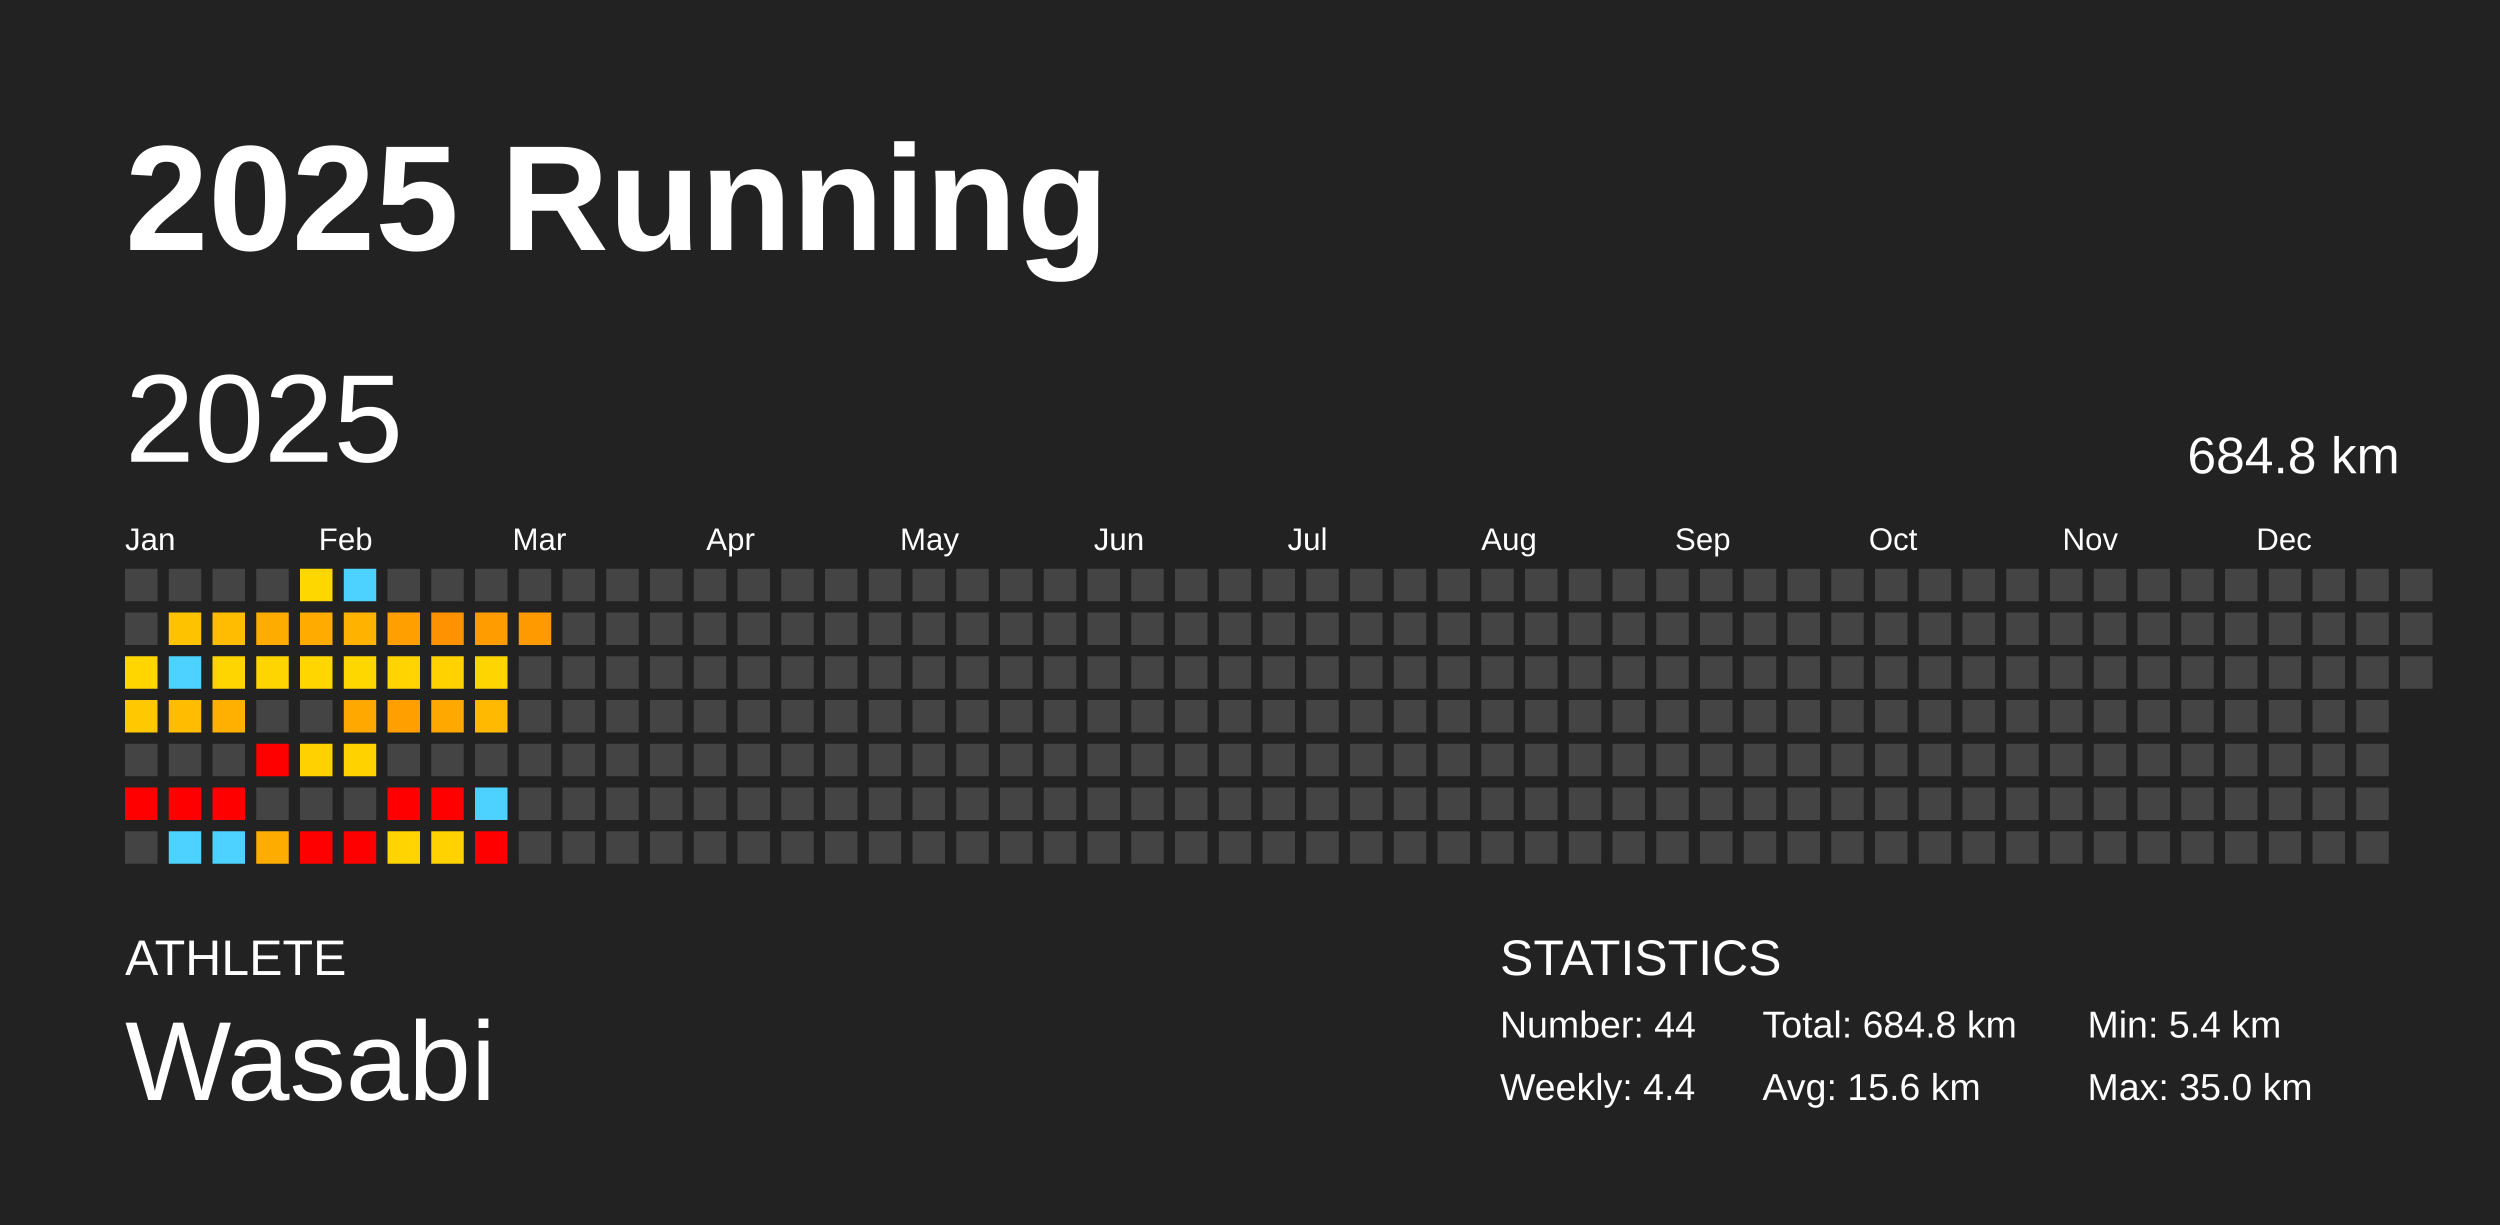
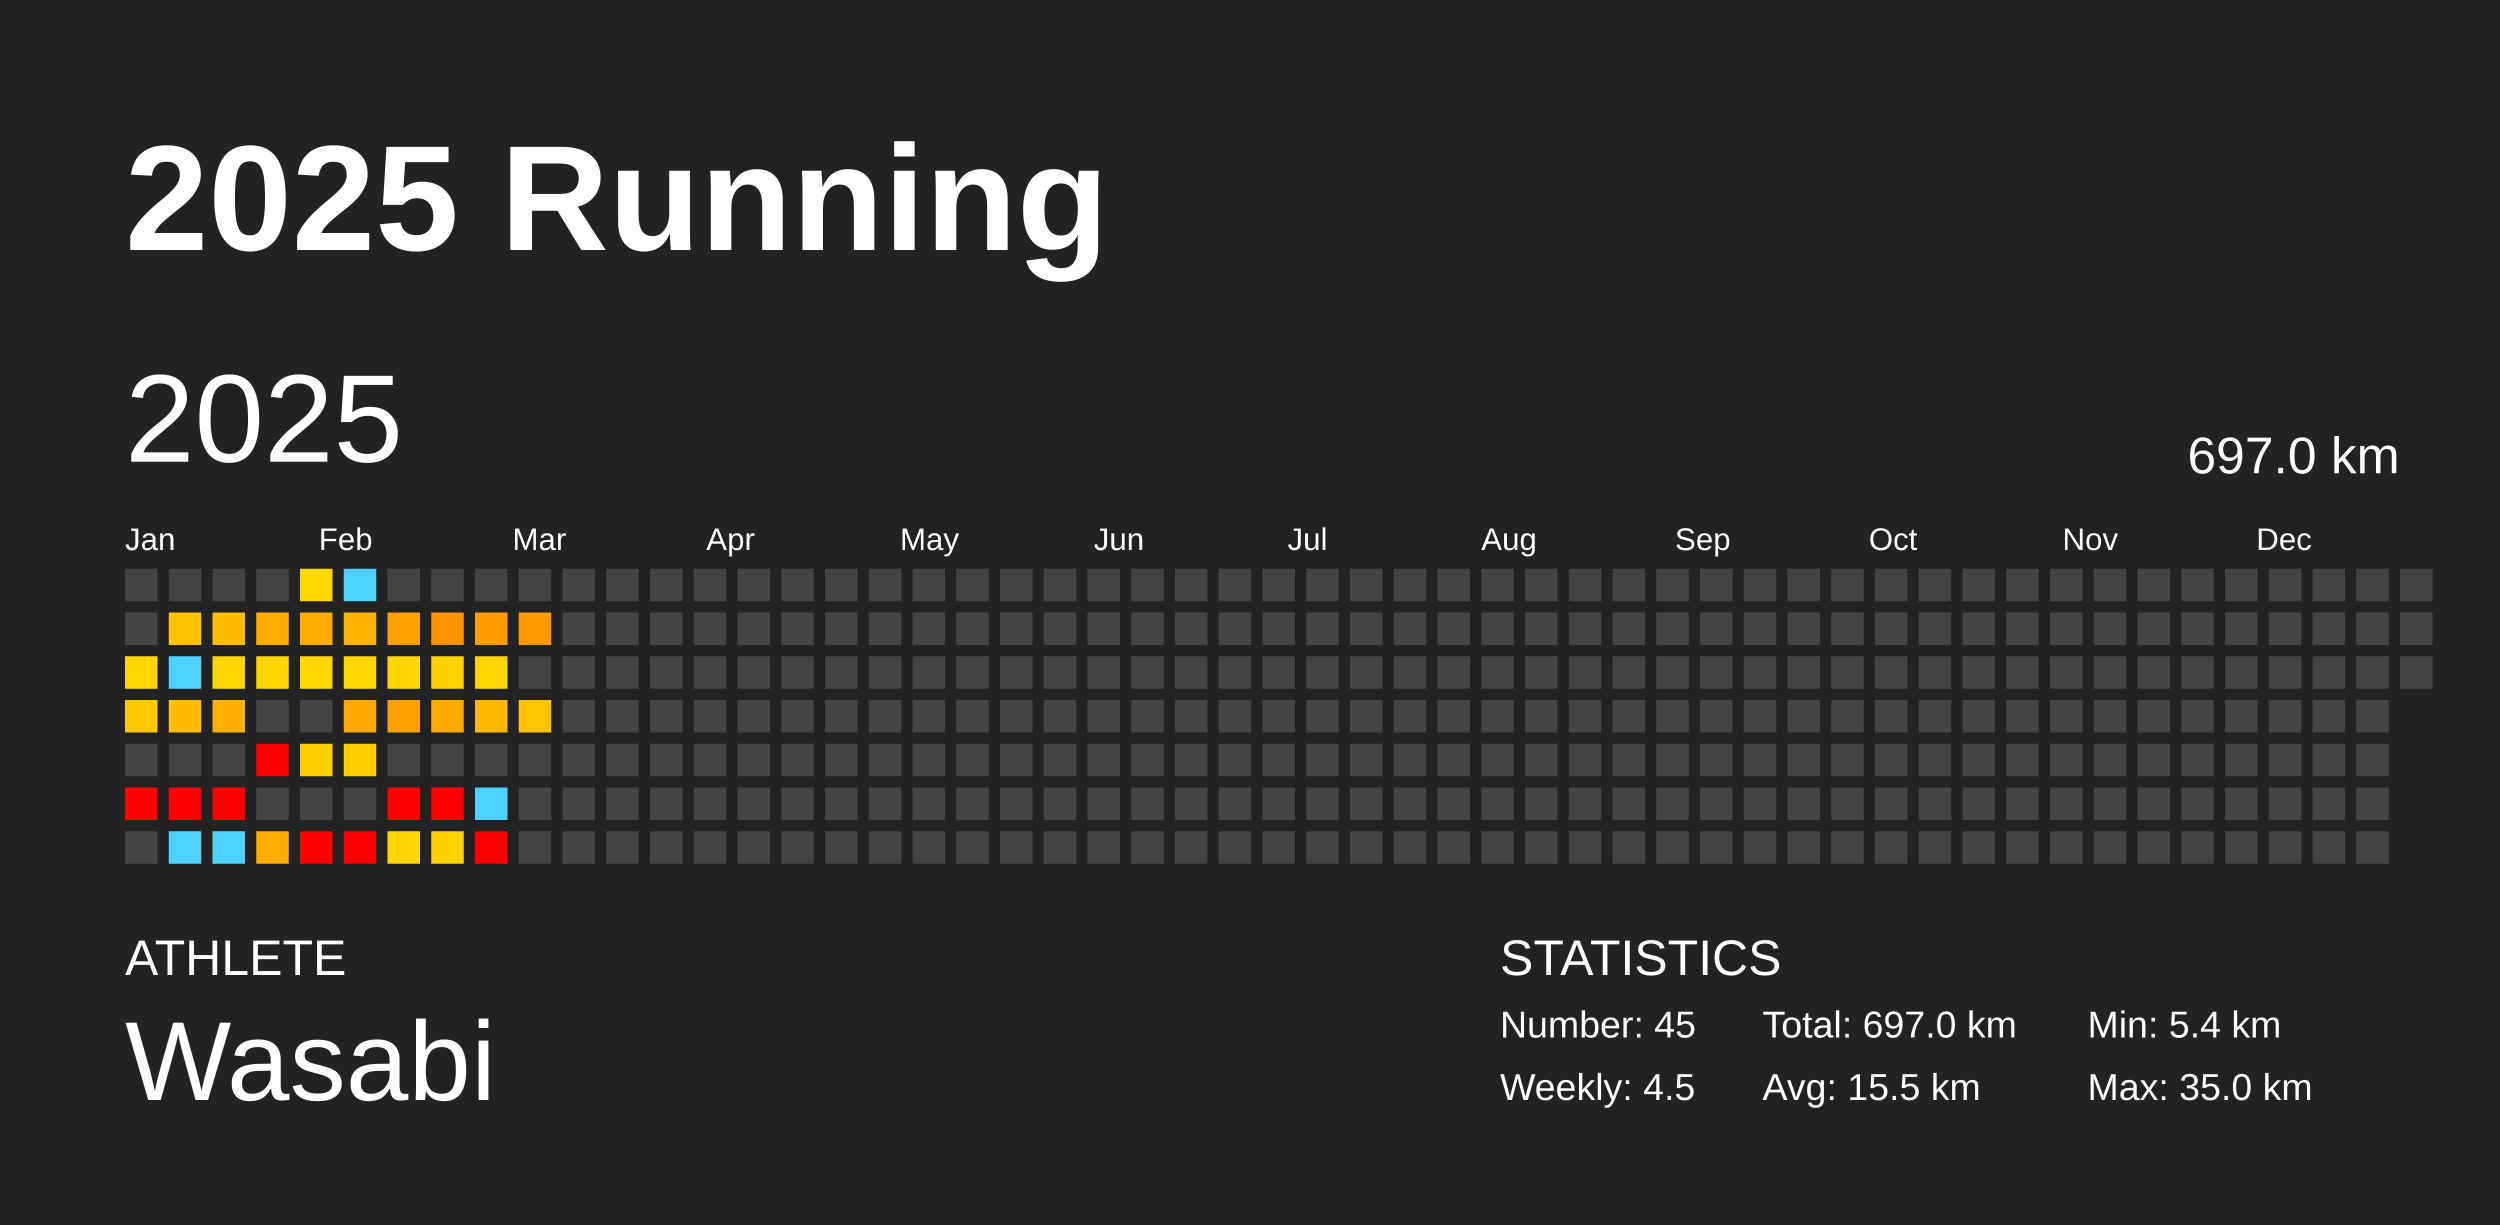
<svg xmlns="http://www.w3.org/2000/svg" baseProfile="full" height="98mm" version="1.1" viewBox="0,0,200,98" width="200mm">
  <defs />
  <rect fill="#222222" height="98" width="200" x="0" y="0" />
  <text fill="#FFFFFF" style="font-size:12px; font-family:Arial; font-weight:bold;" x="10" y="20">2025 Running</text>
  <text fill="#FFFFFF" style="font-size:4px; font-family:Arial" x="10" y="78">ATHLETE</text>
  <text fill="#FFFFFF" style="font-size:9px; font-family:Arial" x="10" y="88">Wasabi</text>
  <text fill="#FFFFFF" style="font-size:4px; font-family:Arial" x="120" y="78">STATISTICS</text>
-   <text fill="#FFFFFF" style="font-size:3px; font-family:Arial" x="120" y="83">Number: 44</text>
-   <text fill="#FFFFFF" style="font-size:3px; font-family:Arial" x="120" y="88">Weekly: 4.4</text>
-   <text fill="#FFFFFF" style="font-size:3px; font-family:Arial" x="141" y="83">Total: 684.8 km</text>
-   <text fill="#FFFFFF" style="font-size:3px; font-family:Arial" x="141" y="88">Avg: 15.6 km</text>
+   <text fill="#FFFFFF" style="font-size:3px; font-family:Arial" x="120" y="83">Number: 45</text>
+   <text fill="#FFFFFF" style="font-size:3px; font-family:Arial" x="120" y="88">Weekly: 4.5</text>
+   <text fill="#FFFFFF" style="font-size:3px; font-family:Arial" x="141" y="83">Total: 697.0 km</text>
+   <text fill="#FFFFFF" style="font-size:3px; font-family:Arial" x="141" y="88">Avg: 15.5 km</text>
  <text fill="#FFFFFF" style="font-size:3px; font-family:Arial" x="167" y="83">Min: 5.4 km</text>
  <text fill="#FFFFFF" style="font-size:3px; font-family:Arial" x="167" y="88">Max: 35.0 km</text>
  <text dominant-baseline="hanging" fill="#FFFFFF" style="font-size:10.0px; font-family:Arial;" x="10" y="30">2025</text>
-   <text dominant-baseline="hanging" fill="#FFFFFF" style="font-size:4.125px; font-family:Arial;" x="175" y="35">684.8 km</text>
+   <text dominant-baseline="hanging" fill="#FFFFFF" style="font-size:4.125px; font-family:Arial;" x="175" y="35">697.0 km</text>
  <text fill="#FFFFFF" style="font-size:2.5px; font-family:Arial" x="10.0" y="44">Jan</text>
  <text fill="#FFFFFF" style="font-size:2.5px; font-family:Arial" x="25.5" y="44">Feb</text>
  <text fill="#FFFFFF" style="font-size:2.5px; font-family:Arial" x="41.0" y="44">Mar</text>
  <text fill="#FFFFFF" style="font-size:2.5px; font-family:Arial" x="56.5" y="44">Apr</text>
  <text fill="#FFFFFF" style="font-size:2.5px; font-family:Arial" x="72.0" y="44">May</text>
  <text fill="#FFFFFF" style="font-size:2.5px; font-family:Arial" x="87.5" y="44">Jun</text>
  <text fill="#FFFFFF" style="font-size:2.5px; font-family:Arial" x="103.0" y="44">Jul</text>
  <text fill="#FFFFFF" style="font-size:2.5px; font-family:Arial" x="118.5" y="44">Aug</text>
  <text fill="#FFFFFF" style="font-size:2.5px; font-family:Arial" x="134.0" y="44">Sep</text>
  <text fill="#FFFFFF" style="font-size:2.5px; font-family:Arial" x="149.5" y="44">Oct</text>
  <text fill="#FFFFFF" style="font-size:2.5px; font-family:Arial" x="165.0" y="44">Nov</text>
  <text fill="#FFFFFF" style="font-size:2.5px; font-family:Arial" x="180.5" y="44">Dec</text>
  <rect fill="#444444" height="2.6" width="2.6" x="10.0" y="45.5" />
  <rect fill="#444444" height="2.6" width="2.6" x="10.0" y="49.0" />
  <rect fill="#ffd600" height="2.6" width="2.6" x="10.0" y="52.5" />
  <rect fill="#ffc800" height="2.6" width="2.6" x="10.0" y="56.0" />
  <rect fill="#444444" height="2.6" width="2.6" x="10.0" y="59.5" />
  <rect fill="red" height="2.6" width="2.6" x="10.0" y="63.0" />
  <rect fill="#444444" height="2.6" width="2.6" x="10.0" y="66.5" />
  <rect fill="#444444" height="2.6" width="2.6" x="13.5" y="45.5" />
  <rect fill="#ffc200" height="2.6" width="2.6" x="13.5" y="49.0" />
  <rect fill="#4dd2ff" height="2.6" width="2.6" x="13.5" y="52.5" />
  <rect fill="#ffbc00" height="2.6" width="2.6" x="13.5" y="56.0" />
  <rect fill="#444444" height="2.6" width="2.6" x="13.5" y="59.5" />
  <rect fill="red" height="2.6" width="2.6" x="13.5" y="63.0" />
  <rect fill="#4dd2ff" height="2.6" width="2.6" x="13.5" y="66.5" />
  <rect fill="#444444" height="2.6" width="2.6" x="17.0" y="45.5" />
  <rect fill="#ffbc00" height="2.6" width="2.6" x="17.0" y="49.0" />
  <rect fill="#ffd500" height="2.6" width="2.6" x="17.0" y="52.5" />
  <rect fill="#ffb000" height="2.6" width="2.6" x="17.0" y="56.0" />
  <rect fill="#444444" height="2.6" width="2.6" x="17.0" y="59.5" />
  <rect fill="red" height="2.6" width="2.6" x="17.0" y="63.0" />
  <rect fill="#4dd2ff" height="2.6" width="2.6" x="17.0" y="66.5" />
  <rect fill="#444444" height="2.6" width="2.6" x="20.5" y="45.5" />
  <rect fill="#ffac00" height="2.6" width="2.6" x="20.5" y="49.0" />
  <rect fill="#ffd500" height="2.6" width="2.6" x="20.5" y="52.5" />
  <rect fill="#444444" height="2.6" width="2.6" x="20.5" y="56.0" />
  <rect fill="red" height="2.6" width="2.6" x="20.5" y="59.5" />
  <rect fill="#444444" height="2.6" width="2.6" x="20.5" y="63.0" />
  <rect fill="#ffac00" height="2.6" width="2.6" x="20.5" y="66.5" />
  <rect fill="#ffd700" height="2.6" width="2.6" x="24.0" y="45.5" />
  <rect fill="#ffab00" height="2.6" width="2.6" x="24.0" y="49.0" />
  <rect fill="#ffd600" height="2.6" width="2.6" x="24.0" y="52.5" />
  <rect fill="#444444" height="2.6" width="2.6" x="24.0" y="56.0" />
  <rect fill="#ffd100" height="2.6" width="2.6" x="24.0" y="59.5" />
  <rect fill="#444444" height="2.6" width="2.6" x="24.0" y="63.0" />
  <rect fill="red" height="2.6" width="2.6" x="24.0" y="66.5" />
  <rect fill="#4dd2ff" height="2.6" width="2.6" x="27.5" y="45.5" />
  <rect fill="#ffb200" height="2.6" width="2.6" x="27.5" y="49.0" />
  <rect fill="#ffd700" height="2.6" width="2.6" x="27.5" y="52.5" />
  <rect fill="#ffa900" height="2.6" width="2.6" x="27.5" y="56.0" />
  <rect fill="#ffd200" height="2.6" width="2.6" x="27.5" y="59.5" />
  <rect fill="#444444" height="2.6" width="2.6" x="27.5" y="63.0" />
  <rect fill="red" height="2.6" width="2.6" x="27.5" y="66.5" />
  <rect fill="#444444" height="2.6" width="2.6" x="31.0" y="45.5" />
  <rect fill="#ff9f00" height="2.6" width="2.6" x="31.0" y="49.0" />
  <rect fill="#ffd400" height="2.6" width="2.6" x="31.0" y="52.5" />
  <rect fill="#ff9f00" height="2.6" width="2.6" x="31.0" y="56.0" />
  <rect fill="#444444" height="2.6" width="2.6" x="31.0" y="59.5" />
  <rect fill="red" height="2.6" width="2.6" x="31.0" y="63.0" />
  <rect fill="#ffd400" height="2.6" width="2.6" x="31.0" y="66.5" />
  <rect fill="#444444" height="2.6" width="2.6" x="34.5" y="45.5" />
  <rect fill="#ff9200" height="2.6" width="2.6" x="34.5" y="49.0" />
  <rect fill="#ffd200" height="2.6" width="2.6" x="34.5" y="52.5" />
  <rect fill="#ffa900" height="2.6" width="2.6" x="34.5" y="56.0" />
  <rect fill="#444444" height="2.6" width="2.6" x="34.5" y="59.5" />
  <rect fill="red" height="2.6" width="2.6" x="34.5" y="63.0" />
  <rect fill="#ffd200" height="2.6" width="2.6" x="34.5" y="66.5" />
  <rect fill="#444444" height="2.6" width="2.6" x="38.0" y="45.5" />
  <rect fill="#ff9c00" height="2.6" width="2.6" x="38.0" y="49.0" />
  <rect fill="#ffd500" height="2.6" width="2.6" x="38.0" y="52.5" />
  <rect fill="#ffb900" height="2.6" width="2.6" x="38.0" y="56.0" />
  <rect fill="#444444" height="2.6" width="2.6" x="38.0" y="59.5" />
  <rect fill="#4dd2ff" height="2.6" width="2.6" x="38.0" y="63.0" />
  <rect fill="red" height="2.6" width="2.6" x="38.0" y="66.5" />
  <rect fill="#444444" height="2.6" width="2.6" x="41.5" y="45.5" />
  <rect fill="#ff9a00" height="2.6" width="2.6" x="41.5" y="49.0" />
  <rect fill="#444444" height="2.6" width="2.6" x="41.5" y="52.5" />
-   <rect fill="#444444" height="2.6" width="2.6" x="41.5" y="56.0" />
+   <rect fill="#ffc400" height="2.6" width="2.6" x="41.5" y="56.0" />
  <rect fill="#444444" height="2.6" width="2.6" x="41.5" y="59.5" />
  <rect fill="#444444" height="2.6" width="2.6" x="41.5" y="63.0" />
  <rect fill="#444444" height="2.6" width="2.6" x="41.5" y="66.5" />
  <rect fill="#444444" height="2.6" width="2.6" x="45.0" y="45.5" />
  <rect fill="#444444" height="2.6" width="2.6" x="45.0" y="49.0" />
  <rect fill="#444444" height="2.6" width="2.6" x="45.0" y="52.5" />
  <rect fill="#444444" height="2.6" width="2.6" x="45.0" y="56.0" />
  <rect fill="#444444" height="2.6" width="2.6" x="45.0" y="59.5" />
  <rect fill="#444444" height="2.6" width="2.6" x="45.0" y="63.0" />
  <rect fill="#444444" height="2.6" width="2.6" x="45.0" y="66.5" />
  <rect fill="#444444" height="2.6" width="2.6" x="48.5" y="45.5" />
  <rect fill="#444444" height="2.6" width="2.6" x="48.5" y="49.0" />
  <rect fill="#444444" height="2.6" width="2.6" x="48.5" y="52.5" />
  <rect fill="#444444" height="2.6" width="2.6" x="48.5" y="56.0" />
  <rect fill="#444444" height="2.6" width="2.6" x="48.5" y="59.5" />
  <rect fill="#444444" height="2.6" width="2.6" x="48.5" y="63.0" />
  <rect fill="#444444" height="2.6" width="2.6" x="48.5" y="66.5" />
  <rect fill="#444444" height="2.6" width="2.6" x="52.0" y="45.5" />
  <rect fill="#444444" height="2.6" width="2.6" x="52.0" y="49.0" />
  <rect fill="#444444" height="2.6" width="2.6" x="52.0" y="52.5" />
  <rect fill="#444444" height="2.6" width="2.6" x="52.0" y="56.0" />
  <rect fill="#444444" height="2.6" width="2.6" x="52.0" y="59.5" />
  <rect fill="#444444" height="2.6" width="2.6" x="52.0" y="63.0" />
  <rect fill="#444444" height="2.6" width="2.6" x="52.0" y="66.5" />
  <rect fill="#444444" height="2.6" width="2.6" x="55.5" y="45.5" />
  <rect fill="#444444" height="2.6" width="2.6" x="55.5" y="49.0" />
  <rect fill="#444444" height="2.6" width="2.6" x="55.5" y="52.5" />
  <rect fill="#444444" height="2.6" width="2.6" x="55.5" y="56.0" />
  <rect fill="#444444" height="2.6" width="2.6" x="55.5" y="59.5" />
  <rect fill="#444444" height="2.6" width="2.6" x="55.5" y="63.0" />
  <rect fill="#444444" height="2.6" width="2.6" x="55.5" y="66.5" />
  <rect fill="#444444" height="2.6" width="2.6" x="59.0" y="45.5" />
  <rect fill="#444444" height="2.6" width="2.6" x="59.0" y="49.0" />
  <rect fill="#444444" height="2.6" width="2.6" x="59.0" y="52.5" />
  <rect fill="#444444" height="2.6" width="2.6" x="59.0" y="56.0" />
  <rect fill="#444444" height="2.6" width="2.6" x="59.0" y="59.5" />
  <rect fill="#444444" height="2.6" width="2.6" x="59.0" y="63.0" />
  <rect fill="#444444" height="2.6" width="2.6" x="59.0" y="66.5" />
  <rect fill="#444444" height="2.6" width="2.6" x="62.5" y="45.5" />
  <rect fill="#444444" height="2.6" width="2.6" x="62.5" y="49.0" />
  <rect fill="#444444" height="2.6" width="2.6" x="62.5" y="52.5" />
  <rect fill="#444444" height="2.6" width="2.6" x="62.5" y="56.0" />
  <rect fill="#444444" height="2.6" width="2.6" x="62.5" y="59.5" />
  <rect fill="#444444" height="2.6" width="2.6" x="62.5" y="63.0" />
  <rect fill="#444444" height="2.6" width="2.6" x="62.5" y="66.5" />
  <rect fill="#444444" height="2.6" width="2.6" x="66.0" y="45.5" />
  <rect fill="#444444" height="2.6" width="2.6" x="66.0" y="49.0" />
  <rect fill="#444444" height="2.6" width="2.6" x="66.0" y="52.5" />
  <rect fill="#444444" height="2.6" width="2.6" x="66.0" y="56.0" />
  <rect fill="#444444" height="2.6" width="2.6" x="66.0" y="59.5" />
  <rect fill="#444444" height="2.6" width="2.6" x="66.0" y="63.0" />
  <rect fill="#444444" height="2.6" width="2.6" x="66.0" y="66.5" />
  <rect fill="#444444" height="2.6" width="2.6" x="69.5" y="45.5" />
  <rect fill="#444444" height="2.6" width="2.6" x="69.5" y="49.0" />
  <rect fill="#444444" height="2.6" width="2.6" x="69.5" y="52.5" />
  <rect fill="#444444" height="2.6" width="2.6" x="69.5" y="56.0" />
  <rect fill="#444444" height="2.6" width="2.6" x="69.5" y="59.5" />
  <rect fill="#444444" height="2.6" width="2.6" x="69.5" y="63.0" />
  <rect fill="#444444" height="2.6" width="2.6" x="69.5" y="66.5" />
  <rect fill="#444444" height="2.6" width="2.6" x="73.0" y="45.5" />
  <rect fill="#444444" height="2.6" width="2.6" x="73.0" y="49.0" />
  <rect fill="#444444" height="2.6" width="2.6" x="73.0" y="52.5" />
  <rect fill="#444444" height="2.6" width="2.6" x="73.0" y="56.0" />
  <rect fill="#444444" height="2.6" width="2.6" x="73.0" y="59.5" />
  <rect fill="#444444" height="2.6" width="2.6" x="73.0" y="63.0" />
  <rect fill="#444444" height="2.6" width="2.6" x="73.0" y="66.5" />
  <rect fill="#444444" height="2.6" width="2.6" x="76.5" y="45.5" />
  <rect fill="#444444" height="2.6" width="2.6" x="76.5" y="49.0" />
  <rect fill="#444444" height="2.6" width="2.6" x="76.5" y="52.5" />
  <rect fill="#444444" height="2.6" width="2.6" x="76.5" y="56.0" />
  <rect fill="#444444" height="2.6" width="2.6" x="76.5" y="59.5" />
  <rect fill="#444444" height="2.6" width="2.6" x="76.5" y="63.0" />
  <rect fill="#444444" height="2.6" width="2.6" x="76.5" y="66.5" />
  <rect fill="#444444" height="2.6" width="2.6" x="80.0" y="45.5" />
  <rect fill="#444444" height="2.6" width="2.6" x="80.0" y="49.0" />
  <rect fill="#444444" height="2.6" width="2.6" x="80.0" y="52.5" />
  <rect fill="#444444" height="2.6" width="2.6" x="80.0" y="56.0" />
  <rect fill="#444444" height="2.6" width="2.6" x="80.0" y="59.5" />
  <rect fill="#444444" height="2.6" width="2.6" x="80.0" y="63.0" />
  <rect fill="#444444" height="2.6" width="2.6" x="80.0" y="66.5" />
  <rect fill="#444444" height="2.6" width="2.6" x="83.5" y="45.5" />
  <rect fill="#444444" height="2.6" width="2.6" x="83.5" y="49.0" />
  <rect fill="#444444" height="2.6" width="2.6" x="83.5" y="52.5" />
  <rect fill="#444444" height="2.6" width="2.6" x="83.5" y="56.0" />
  <rect fill="#444444" height="2.6" width="2.6" x="83.5" y="59.5" />
  <rect fill="#444444" height="2.6" width="2.6" x="83.5" y="63.0" />
  <rect fill="#444444" height="2.6" width="2.6" x="83.5" y="66.5" />
  <rect fill="#444444" height="2.6" width="2.6" x="87.0" y="45.5" />
  <rect fill="#444444" height="2.6" width="2.6" x="87.0" y="49.0" />
  <rect fill="#444444" height="2.6" width="2.6" x="87.0" y="52.5" />
  <rect fill="#444444" height="2.6" width="2.6" x="87.0" y="56.0" />
  <rect fill="#444444" height="2.6" width="2.6" x="87.0" y="59.5" />
  <rect fill="#444444" height="2.6" width="2.6" x="87.0" y="63.0" />
  <rect fill="#444444" height="2.6" width="2.6" x="87.0" y="66.5" />
  <rect fill="#444444" height="2.6" width="2.6" x="90.5" y="45.5" />
  <rect fill="#444444" height="2.6" width="2.6" x="90.5" y="49.0" />
  <rect fill="#444444" height="2.6" width="2.6" x="90.5" y="52.5" />
  <rect fill="#444444" height="2.6" width="2.6" x="90.5" y="56.0" />
  <rect fill="#444444" height="2.6" width="2.6" x="90.5" y="59.5" />
  <rect fill="#444444" height="2.6" width="2.6" x="90.5" y="63.0" />
  <rect fill="#444444" height="2.6" width="2.6" x="90.5" y="66.5" />
  <rect fill="#444444" height="2.6" width="2.6" x="94.0" y="45.5" />
  <rect fill="#444444" height="2.6" width="2.6" x="94.0" y="49.0" />
  <rect fill="#444444" height="2.6" width="2.6" x="94.0" y="52.5" />
  <rect fill="#444444" height="2.6" width="2.6" x="94.0" y="56.0" />
  <rect fill="#444444" height="2.6" width="2.6" x="94.0" y="59.5" />
  <rect fill="#444444" height="2.6" width="2.6" x="94.0" y="63.0" />
  <rect fill="#444444" height="2.6" width="2.6" x="94.0" y="66.5" />
  <rect fill="#444444" height="2.6" width="2.6" x="97.5" y="45.5" />
  <rect fill="#444444" height="2.6" width="2.6" x="97.5" y="49.0" />
  <rect fill="#444444" height="2.6" width="2.6" x="97.5" y="52.5" />
  <rect fill="#444444" height="2.6" width="2.6" x="97.5" y="56.0" />
  <rect fill="#444444" height="2.6" width="2.6" x="97.5" y="59.5" />
  <rect fill="#444444" height="2.6" width="2.6" x="97.5" y="63.0" />
  <rect fill="#444444" height="2.6" width="2.6" x="97.5" y="66.5" />
  <rect fill="#444444" height="2.6" width="2.6" x="101.0" y="45.5" />
  <rect fill="#444444" height="2.6" width="2.6" x="101.0" y="49.0" />
  <rect fill="#444444" height="2.6" width="2.6" x="101.0" y="52.5" />
  <rect fill="#444444" height="2.6" width="2.6" x="101.0" y="56.0" />
  <rect fill="#444444" height="2.6" width="2.6" x="101.0" y="59.5" />
  <rect fill="#444444" height="2.6" width="2.6" x="101.0" y="63.0" />
  <rect fill="#444444" height="2.6" width="2.6" x="101.0" y="66.5" />
  <rect fill="#444444" height="2.6" width="2.6" x="104.5" y="45.5" />
  <rect fill="#444444" height="2.6" width="2.6" x="104.5" y="49.0" />
  <rect fill="#444444" height="2.6" width="2.6" x="104.5" y="52.5" />
  <rect fill="#444444" height="2.6" width="2.6" x="104.5" y="56.0" />
  <rect fill="#444444" height="2.6" width="2.6" x="104.5" y="59.5" />
  <rect fill="#444444" height="2.6" width="2.6" x="104.5" y="63.0" />
  <rect fill="#444444" height="2.6" width="2.6" x="104.5" y="66.5" />
  <rect fill="#444444" height="2.6" width="2.6" x="108.0" y="45.5" />
  <rect fill="#444444" height="2.6" width="2.6" x="108.0" y="49.0" />
  <rect fill="#444444" height="2.6" width="2.6" x="108.0" y="52.5" />
  <rect fill="#444444" height="2.6" width="2.6" x="108.0" y="56.0" />
  <rect fill="#444444" height="2.6" width="2.6" x="108.0" y="59.5" />
  <rect fill="#444444" height="2.6" width="2.6" x="108.0" y="63.0" />
  <rect fill="#444444" height="2.6" width="2.6" x="108.0" y="66.5" />
  <rect fill="#444444" height="2.6" width="2.6" x="111.5" y="45.5" />
  <rect fill="#444444" height="2.6" width="2.6" x="111.5" y="49.0" />
  <rect fill="#444444" height="2.6" width="2.6" x="111.5" y="52.5" />
  <rect fill="#444444" height="2.6" width="2.6" x="111.5" y="56.0" />
  <rect fill="#444444" height="2.6" width="2.6" x="111.5" y="59.5" />
  <rect fill="#444444" height="2.6" width="2.6" x="111.5" y="63.0" />
  <rect fill="#444444" height="2.6" width="2.6" x="111.5" y="66.5" />
  <rect fill="#444444" height="2.6" width="2.6" x="115.0" y="45.5" />
  <rect fill="#444444" height="2.6" width="2.6" x="115.0" y="49.0" />
  <rect fill="#444444" height="2.6" width="2.6" x="115.0" y="52.5" />
  <rect fill="#444444" height="2.6" width="2.6" x="115.0" y="56.0" />
  <rect fill="#444444" height="2.6" width="2.6" x="115.0" y="59.5" />
  <rect fill="#444444" height="2.6" width="2.6" x="115.0" y="63.0" />
  <rect fill="#444444" height="2.6" width="2.6" x="115.0" y="66.5" />
  <rect fill="#444444" height="2.6" width="2.6" x="118.5" y="45.5" />
  <rect fill="#444444" height="2.6" width="2.6" x="118.5" y="49.0" />
  <rect fill="#444444" height="2.6" width="2.6" x="118.5" y="52.5" />
  <rect fill="#444444" height="2.6" width="2.6" x="118.5" y="56.0" />
  <rect fill="#444444" height="2.6" width="2.6" x="118.5" y="59.5" />
  <rect fill="#444444" height="2.6" width="2.6" x="118.5" y="63.0" />
  <rect fill="#444444" height="2.6" width="2.6" x="118.5" y="66.5" />
  <rect fill="#444444" height="2.6" width="2.6" x="122.0" y="45.5" />
  <rect fill="#444444" height="2.6" width="2.6" x="122.0" y="49.0" />
  <rect fill="#444444" height="2.6" width="2.6" x="122.0" y="52.5" />
  <rect fill="#444444" height="2.6" width="2.6" x="122.0" y="56.0" />
  <rect fill="#444444" height="2.6" width="2.6" x="122.0" y="59.5" />
  <rect fill="#444444" height="2.6" width="2.6" x="122.0" y="63.0" />
  <rect fill="#444444" height="2.6" width="2.6" x="122.0" y="66.5" />
  <rect fill="#444444" height="2.6" width="2.6" x="125.5" y="45.5" />
  <rect fill="#444444" height="2.6" width="2.6" x="125.5" y="49.0" />
  <rect fill="#444444" height="2.6" width="2.6" x="125.5" y="52.5" />
  <rect fill="#444444" height="2.6" width="2.6" x="125.5" y="56.0" />
  <rect fill="#444444" height="2.6" width="2.6" x="125.5" y="59.5" />
  <rect fill="#444444" height="2.6" width="2.6" x="125.5" y="63.0" />
  <rect fill="#444444" height="2.6" width="2.6" x="125.5" y="66.5" />
  <rect fill="#444444" height="2.6" width="2.6" x="129.0" y="45.5" />
  <rect fill="#444444" height="2.6" width="2.6" x="129.0" y="49.0" />
  <rect fill="#444444" height="2.6" width="2.6" x="129.0" y="52.5" />
  <rect fill="#444444" height="2.6" width="2.6" x="129.0" y="56.0" />
  <rect fill="#444444" height="2.6" width="2.6" x="129.0" y="59.5" />
  <rect fill="#444444" height="2.6" width="2.6" x="129.0" y="63.0" />
  <rect fill="#444444" height="2.6" width="2.6" x="129.0" y="66.5" />
  <rect fill="#444444" height="2.6" width="2.6" x="132.5" y="45.5" />
  <rect fill="#444444" height="2.6" width="2.6" x="132.5" y="49.0" />
  <rect fill="#444444" height="2.6" width="2.6" x="132.5" y="52.5" />
  <rect fill="#444444" height="2.6" width="2.6" x="132.5" y="56.0" />
  <rect fill="#444444" height="2.6" width="2.6" x="132.5" y="59.5" />
  <rect fill="#444444" height="2.6" width="2.6" x="132.5" y="63.0" />
  <rect fill="#444444" height="2.6" width="2.6" x="132.5" y="66.5" />
  <rect fill="#444444" height="2.6" width="2.6" x="136.0" y="45.5" />
  <rect fill="#444444" height="2.6" width="2.6" x="136.0" y="49.0" />
  <rect fill="#444444" height="2.6" width="2.6" x="136.0" y="52.5" />
  <rect fill="#444444" height="2.6" width="2.6" x="136.0" y="56.0" />
  <rect fill="#444444" height="2.6" width="2.6" x="136.0" y="59.5" />
  <rect fill="#444444" height="2.6" width="2.6" x="136.0" y="63.0" />
  <rect fill="#444444" height="2.6" width="2.6" x="136.0" y="66.5" />
  <rect fill="#444444" height="2.6" width="2.6" x="139.5" y="45.5" />
  <rect fill="#444444" height="2.6" width="2.6" x="139.5" y="49.0" />
  <rect fill="#444444" height="2.6" width="2.6" x="139.5" y="52.5" />
  <rect fill="#444444" height="2.6" width="2.6" x="139.5" y="56.0" />
  <rect fill="#444444" height="2.6" width="2.6" x="139.5" y="59.5" />
  <rect fill="#444444" height="2.6" width="2.6" x="139.5" y="63.0" />
  <rect fill="#444444" height="2.6" width="2.6" x="139.5" y="66.5" />
  <rect fill="#444444" height="2.6" width="2.6" x="143.0" y="45.5" />
  <rect fill="#444444" height="2.6" width="2.6" x="143.0" y="49.0" />
  <rect fill="#444444" height="2.6" width="2.6" x="143.0" y="52.5" />
  <rect fill="#444444" height="2.6" width="2.6" x="143.0" y="56.0" />
  <rect fill="#444444" height="2.6" width="2.6" x="143.0" y="59.5" />
  <rect fill="#444444" height="2.6" width="2.6" x="143.0" y="63.0" />
  <rect fill="#444444" height="2.6" width="2.6" x="143.0" y="66.5" />
  <rect fill="#444444" height="2.6" width="2.6" x="146.5" y="45.5" />
  <rect fill="#444444" height="2.6" width="2.6" x="146.5" y="49.0" />
  <rect fill="#444444" height="2.6" width="2.6" x="146.5" y="52.5" />
  <rect fill="#444444" height="2.6" width="2.6" x="146.5" y="56.0" />
  <rect fill="#444444" height="2.6" width="2.6" x="146.5" y="59.5" />
  <rect fill="#444444" height="2.6" width="2.6" x="146.5" y="63.0" />
  <rect fill="#444444" height="2.6" width="2.6" x="146.5" y="66.5" />
  <rect fill="#444444" height="2.6" width="2.6" x="150.0" y="45.5" />
  <rect fill="#444444" height="2.6" width="2.6" x="150.0" y="49.0" />
  <rect fill="#444444" height="2.6" width="2.6" x="150.0" y="52.5" />
  <rect fill="#444444" height="2.6" width="2.6" x="150.0" y="56.0" />
  <rect fill="#444444" height="2.6" width="2.6" x="150.0" y="59.5" />
  <rect fill="#444444" height="2.6" width="2.6" x="150.0" y="63.0" />
  <rect fill="#444444" height="2.6" width="2.6" x="150.0" y="66.5" />
  <rect fill="#444444" height="2.6" width="2.6" x="153.5" y="45.5" />
  <rect fill="#444444" height="2.6" width="2.6" x="153.5" y="49.0" />
  <rect fill="#444444" height="2.6" width="2.6" x="153.5" y="52.5" />
  <rect fill="#444444" height="2.6" width="2.6" x="153.5" y="56.0" />
  <rect fill="#444444" height="2.6" width="2.6" x="153.5" y="59.5" />
  <rect fill="#444444" height="2.6" width="2.6" x="153.5" y="63.0" />
  <rect fill="#444444" height="2.6" width="2.6" x="153.5" y="66.5" />
  <rect fill="#444444" height="2.6" width="2.6" x="157.0" y="45.5" />
  <rect fill="#444444" height="2.6" width="2.6" x="157.0" y="49.0" />
  <rect fill="#444444" height="2.6" width="2.6" x="157.0" y="52.5" />
  <rect fill="#444444" height="2.6" width="2.6" x="157.0" y="56.0" />
  <rect fill="#444444" height="2.6" width="2.6" x="157.0" y="59.5" />
  <rect fill="#444444" height="2.6" width="2.6" x="157.0" y="63.0" />
  <rect fill="#444444" height="2.6" width="2.6" x="157.0" y="66.5" />
  <rect fill="#444444" height="2.6" width="2.6" x="160.5" y="45.5" />
  <rect fill="#444444" height="2.6" width="2.6" x="160.5" y="49.0" />
  <rect fill="#444444" height="2.6" width="2.6" x="160.5" y="52.5" />
  <rect fill="#444444" height="2.6" width="2.6" x="160.5" y="56.0" />
  <rect fill="#444444" height="2.6" width="2.6" x="160.5" y="59.5" />
  <rect fill="#444444" height="2.6" width="2.6" x="160.5" y="63.0" />
  <rect fill="#444444" height="2.6" width="2.6" x="160.5" y="66.5" />
  <rect fill="#444444" height="2.6" width="2.6" x="164.0" y="45.5" />
  <rect fill="#444444" height="2.6" width="2.6" x="164.0" y="49.0" />
  <rect fill="#444444" height="2.6" width="2.6" x="164.0" y="52.5" />
  <rect fill="#444444" height="2.6" width="2.6" x="164.0" y="56.0" />
  <rect fill="#444444" height="2.6" width="2.6" x="164.0" y="59.5" />
  <rect fill="#444444" height="2.6" width="2.6" x="164.0" y="63.0" />
  <rect fill="#444444" height="2.6" width="2.6" x="164.0" y="66.5" />
  <rect fill="#444444" height="2.6" width="2.6" x="167.5" y="45.5" />
  <rect fill="#444444" height="2.6" width="2.6" x="167.5" y="49.0" />
  <rect fill="#444444" height="2.6" width="2.6" x="167.5" y="52.5" />
  <rect fill="#444444" height="2.6" width="2.6" x="167.5" y="56.0" />
  <rect fill="#444444" height="2.6" width="2.6" x="167.5" y="59.5" />
  <rect fill="#444444" height="2.6" width="2.6" x="167.5" y="63.0" />
  <rect fill="#444444" height="2.6" width="2.6" x="167.5" y="66.5" />
  <rect fill="#444444" height="2.6" width="2.6" x="171.0" y="45.5" />
  <rect fill="#444444" height="2.6" width="2.6" x="171.0" y="49.0" />
  <rect fill="#444444" height="2.6" width="2.6" x="171.0" y="52.5" />
  <rect fill="#444444" height="2.6" width="2.6" x="171.0" y="56.0" />
  <rect fill="#444444" height="2.6" width="2.6" x="171.0" y="59.5" />
  <rect fill="#444444" height="2.6" width="2.6" x="171.0" y="63.0" />
  <rect fill="#444444" height="2.6" width="2.6" x="171.0" y="66.5" />
  <rect fill="#444444" height="2.6" width="2.6" x="174.5" y="45.5" />
  <rect fill="#444444" height="2.6" width="2.6" x="174.5" y="49.0" />
  <rect fill="#444444" height="2.6" width="2.6" x="174.5" y="52.5" />
  <rect fill="#444444" height="2.6" width="2.6" x="174.5" y="56.0" />
  <rect fill="#444444" height="2.6" width="2.6" x="174.5" y="59.5" />
  <rect fill="#444444" height="2.6" width="2.6" x="174.5" y="63.0" />
  <rect fill="#444444" height="2.6" width="2.6" x="174.5" y="66.5" />
  <rect fill="#444444" height="2.6" width="2.6" x="178.0" y="45.5" />
  <rect fill="#444444" height="2.6" width="2.6" x="178.0" y="49.0" />
  <rect fill="#444444" height="2.6" width="2.6" x="178.0" y="52.5" />
  <rect fill="#444444" height="2.6" width="2.6" x="178.0" y="56.0" />
  <rect fill="#444444" height="2.6" width="2.6" x="178.0" y="59.5" />
  <rect fill="#444444" height="2.6" width="2.6" x="178.0" y="63.0" />
  <rect fill="#444444" height="2.6" width="2.6" x="178.0" y="66.5" />
  <rect fill="#444444" height="2.6" width="2.6" x="181.5" y="45.5" />
  <rect fill="#444444" height="2.6" width="2.6" x="181.5" y="49.0" />
  <rect fill="#444444" height="2.6" width="2.6" x="181.5" y="52.5" />
  <rect fill="#444444" height="2.6" width="2.6" x="181.5" y="56.0" />
  <rect fill="#444444" height="2.6" width="2.6" x="181.5" y="59.5" />
  <rect fill="#444444" height="2.6" width="2.6" x="181.5" y="63.0" />
  <rect fill="#444444" height="2.6" width="2.6" x="181.5" y="66.5" />
  <rect fill="#444444" height="2.6" width="2.6" x="185.0" y="45.5" />
  <rect fill="#444444" height="2.6" width="2.6" x="185.0" y="49.0" />
  <rect fill="#444444" height="2.6" width="2.6" x="185.0" y="52.5" />
  <rect fill="#444444" height="2.6" width="2.6" x="185.0" y="56.0" />
  <rect fill="#444444" height="2.6" width="2.6" x="185.0" y="59.5" />
  <rect fill="#444444" height="2.6" width="2.6" x="185.0" y="63.0" />
  <rect fill="#444444" height="2.6" width="2.6" x="185.0" y="66.5" />
  <rect fill="#444444" height="2.6" width="2.6" x="188.5" y="45.5" />
  <rect fill="#444444" height="2.6" width="2.6" x="188.5" y="49.0" />
  <rect fill="#444444" height="2.6" width="2.6" x="188.5" y="52.5" />
  <rect fill="#444444" height="2.6" width="2.6" x="188.5" y="56.0" />
  <rect fill="#444444" height="2.6" width="2.6" x="188.5" y="59.5" />
  <rect fill="#444444" height="2.6" width="2.6" x="188.5" y="63.0" />
  <rect fill="#444444" height="2.6" width="2.6" x="188.5" y="66.5" />
  <rect fill="#444444" height="2.6" width="2.6" x="192.0" y="45.5" />
  <rect fill="#444444" height="2.6" width="2.6" x="192.0" y="49.0" />
  <rect fill="#444444" height="2.6" width="2.6" x="192.0" y="52.5" />
</svg>
